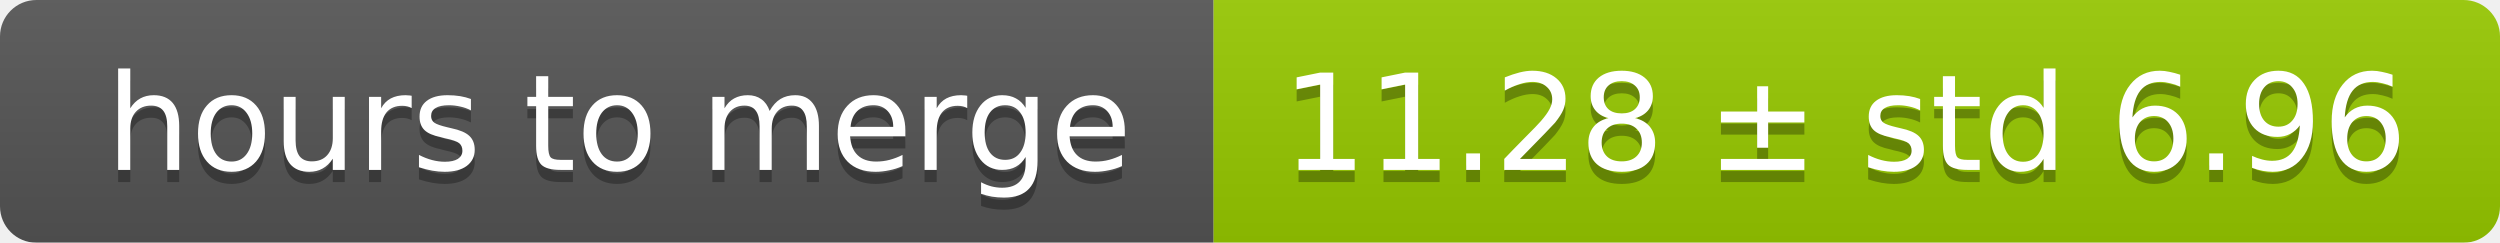
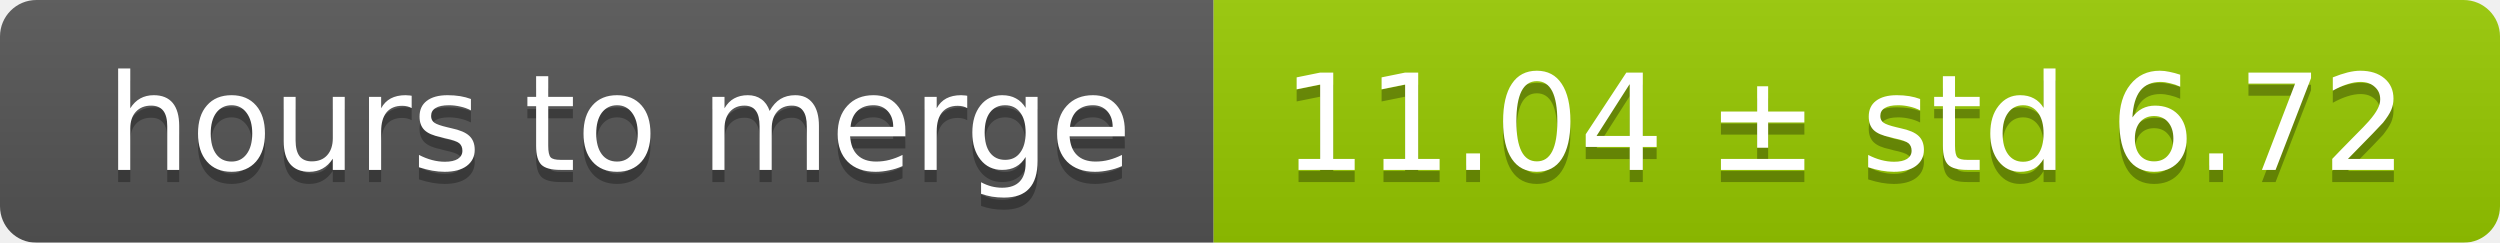
<svg xmlns="http://www.w3.org/2000/svg" width="206" height="20">
  <linearGradient id="smooth" x2="0" y2="100%">
    <stop offset="0" stop-color="#bbb" stop-opacity=".1" />
    <stop offset="1" stop-opacity=".1" />
  </linearGradient>
  <mask id="round">
    <rect width="206" height="20" rx="3" fill="#fff" />
  </mask>
  <g mask="url(#round)">
    <rect width="100" height="20" fill="#555" />
    <rect x="100" width="106" height="20" fill="#97ca00" />
    <rect width="206" height="20" fill="url(#smooth)" />
  </g>
  <g fill="#fff" text-anchor="middle" font-family="DejaVu Sans,Verdana,Geneva,sans-serif" font-size="11">
    <text x="51" y="15" fill="#010101" fill-opacity=".3">hours to merge</text>
    <text x="51" y="14">hours to merge</text>
-     <text x="152" y="15" fill="#010101" fill-opacity=".3">11.28 ± std 6.96</text>
-     <text x="152" y="14">11.28 ± std 6.96</text>
+     <text x="152" y="15" fill="#010101" fill-opacity=".3">11.04 ± std 6.72</text>
+     <text x="152" y="14">11.04 ± std 6.72</text>
  </g>
</svg>
